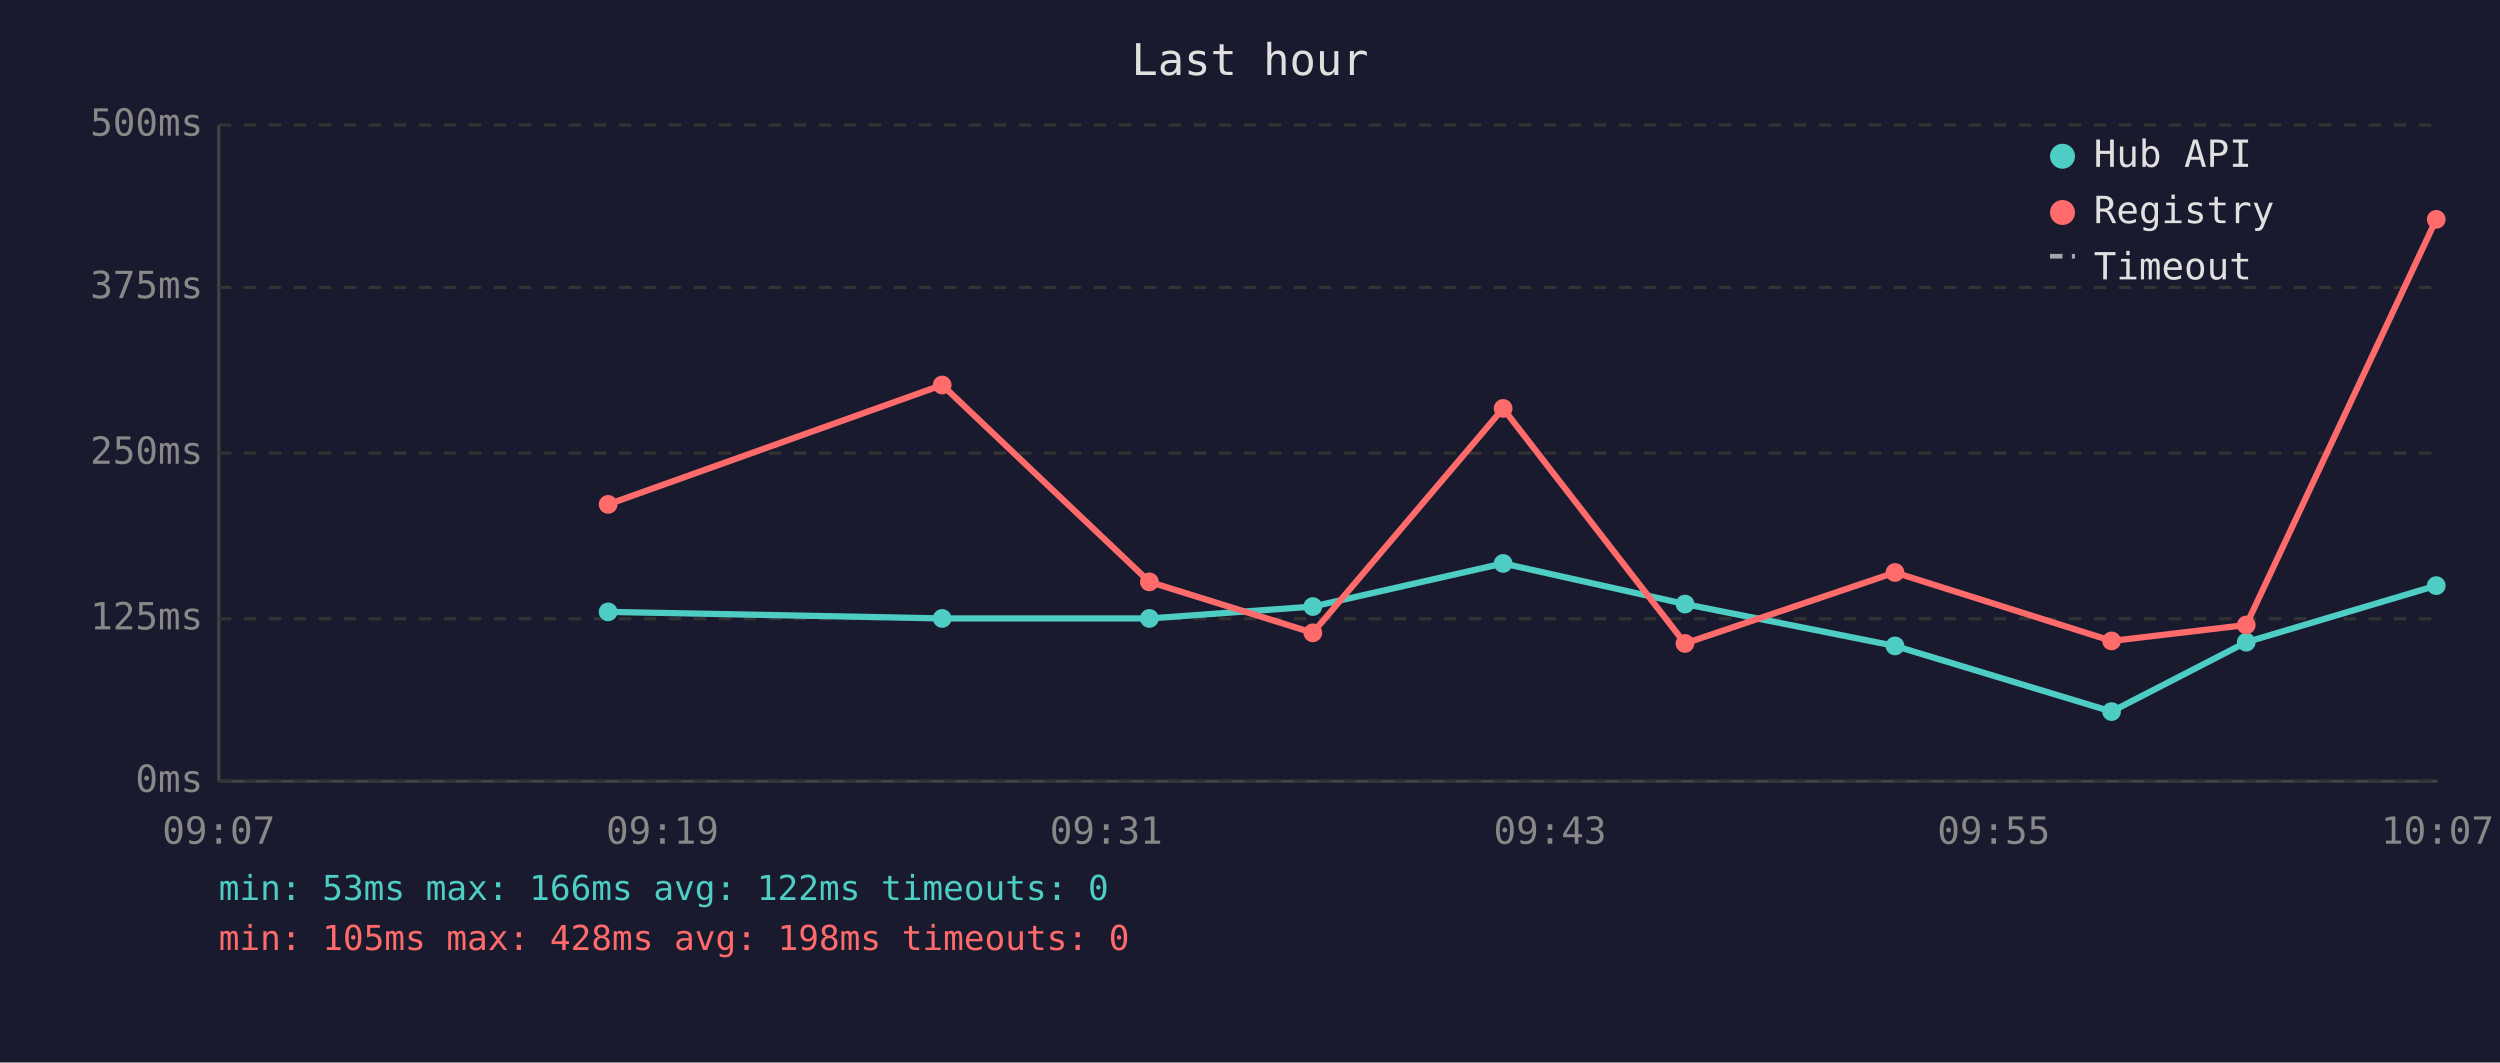
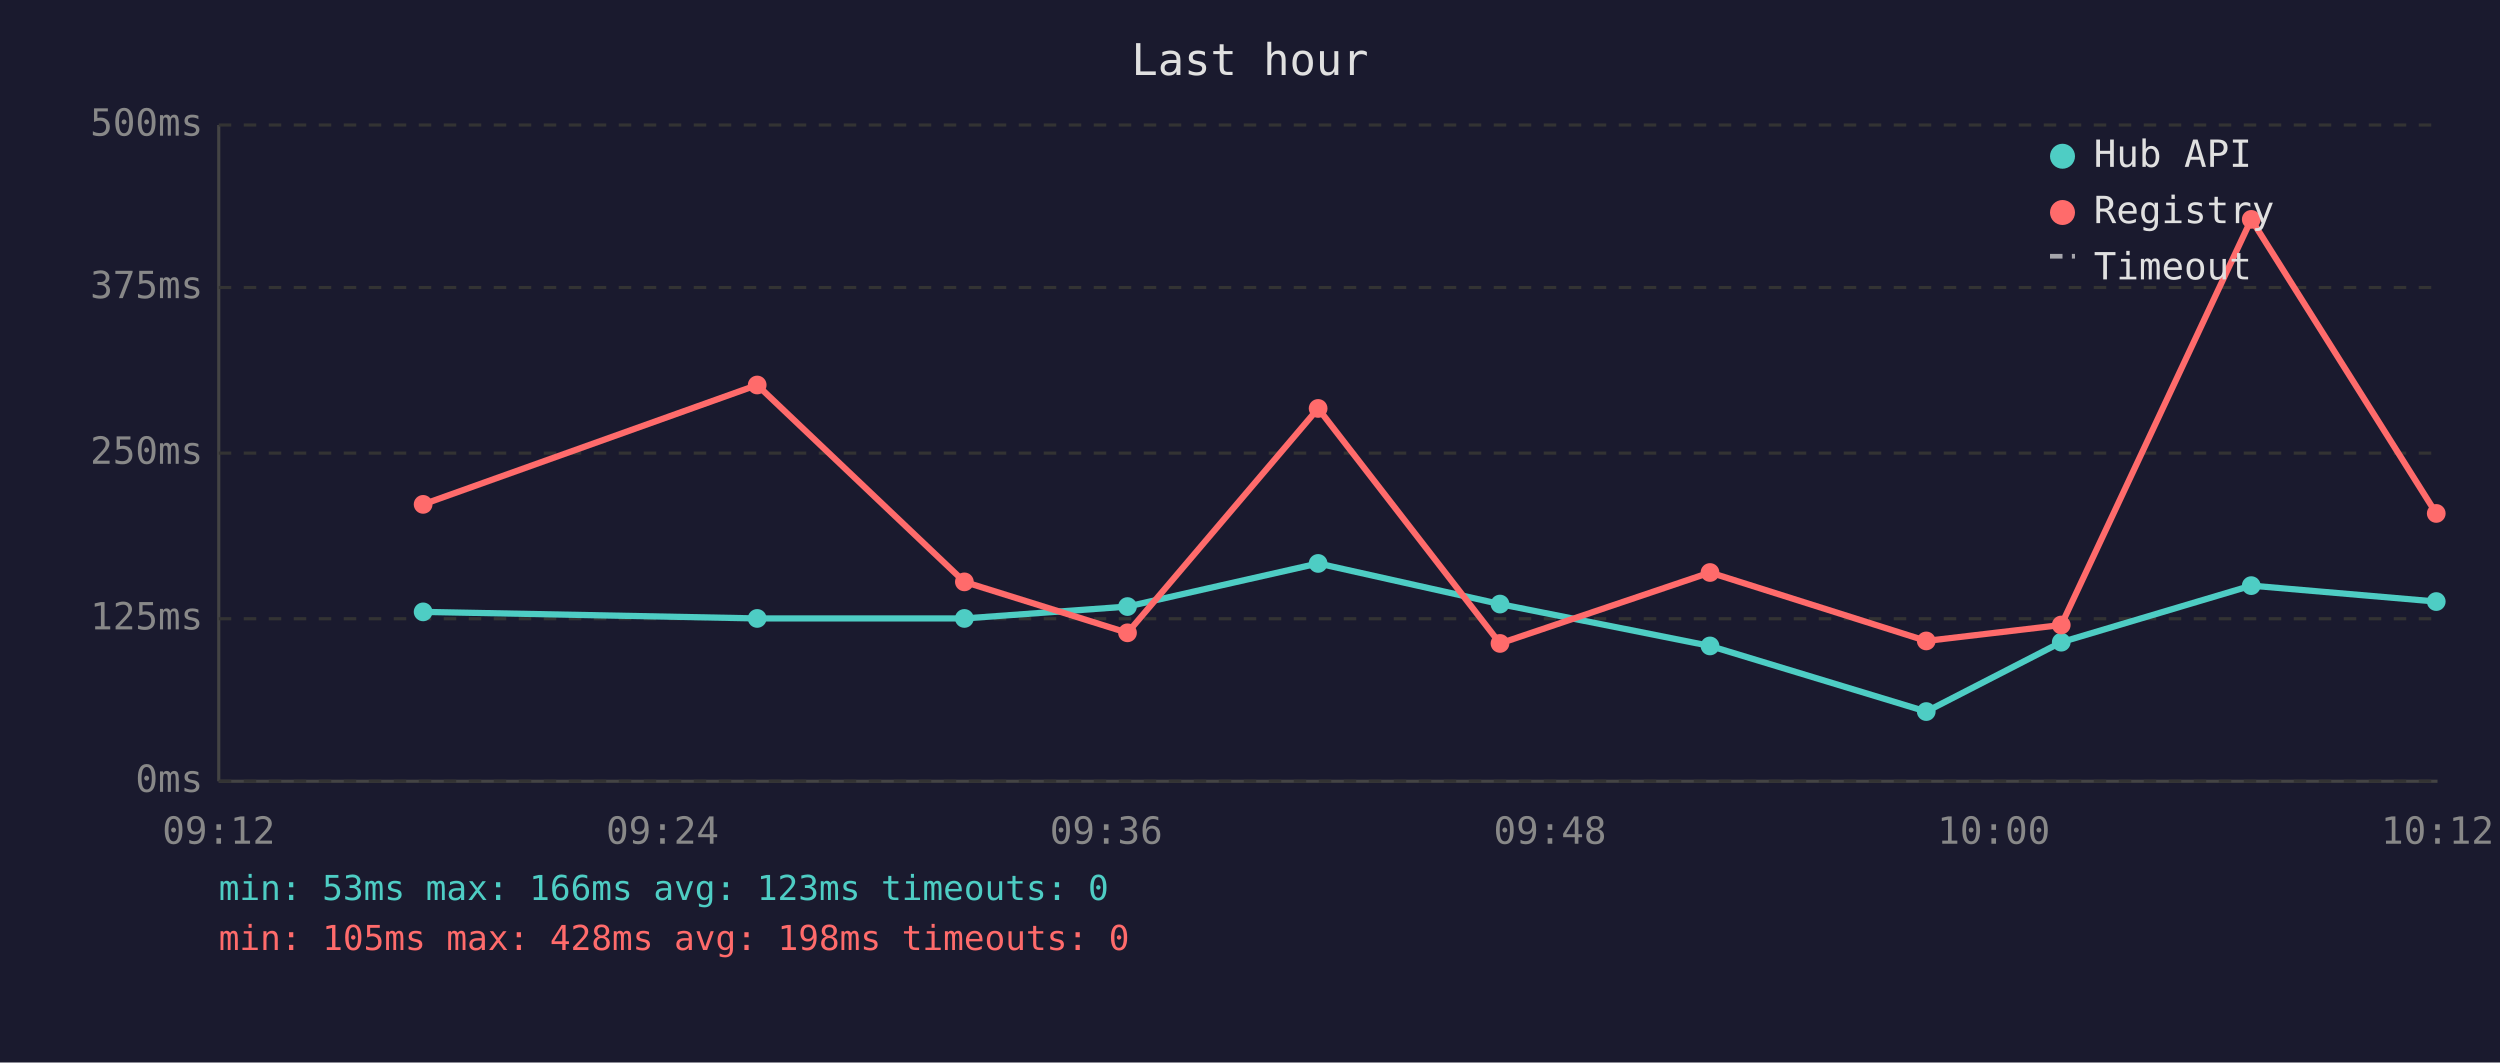
<svg xmlns="http://www.w3.org/2000/svg" viewBox="0 0 800 340" font-family="monospace" font-size="12">
  <rect width="800" height="340" fill="#1a1a2e" />
  <text x="400" y="24" fill="#e0e0e0" font-size="14" text-anchor="middle">Last hour</text>
  <line x1="70" y1="40" x2="70" y2="250" stroke="#444" stroke-width="1" />
  <line x1="70" y1="250" x2="780" y2="250" stroke="#444" stroke-width="1" />
  <line x1="70" y1="250" x2="780" y2="250" stroke="#333" stroke-width="1" stroke-dasharray="4" />
  <text x="65" y="250" fill="#888" text-anchor="end" dominant-baseline="middle">0ms</text>
  <line x1="70" y1="198" x2="780" y2="198" stroke="#333" stroke-width="1" stroke-dasharray="4" />
  <text x="65" y="198" fill="#888" text-anchor="end" dominant-baseline="middle">125ms</text>
  <line x1="70" y1="145" x2="780" y2="145" stroke="#333" stroke-width="1" stroke-dasharray="4" />
  <text x="65" y="145" fill="#888" text-anchor="end" dominant-baseline="middle">250ms</text>
  <line x1="70" y1="92" x2="780" y2="92" stroke="#333" stroke-width="1" stroke-dasharray="4" />
  <text x="65" y="92" fill="#888" text-anchor="end" dominant-baseline="middle">375ms</text>
  <line x1="70" y1="40" x2="780" y2="40" stroke="#333" stroke-width="1" stroke-dasharray="4" />
  <text x="65" y="40" fill="#888" text-anchor="end" dominant-baseline="middle">500ms</text>
-   <text x="70" y="270" fill="#888" text-anchor="middle">09:07</text>
-   <text x="212" y="270" fill="#888" text-anchor="middle">09:19</text>
-   <text x="354" y="270" fill="#888" text-anchor="middle">09:31</text>
-   <text x="496" y="270" fill="#888" text-anchor="middle">09:43</text>
-   <text x="638" y="270" fill="#888" text-anchor="middle">09:55</text>
-   <text x="780" y="270" fill="#888" text-anchor="middle">10:07</text>
-   <polyline points="194.6,195.8 301.5,197.9 367.8,197.9 420.1,194.1 481.0,180.3 539.2,193.3 606.4,206.7 675.7,227.7 718.8,205.5 779.6,187.4" fill="none" stroke="#4ecdc4" stroke-width="2" opacity="1" />
-   <circle cx="194.6" cy="195.8" r="3" fill="#4ecdc4" />
-   <circle cx="301.5" cy="197.9" r="3" fill="#4ecdc4" />
-   <circle cx="367.8" cy="197.9" r="3" fill="#4ecdc4" />
-   <circle cx="420.1" cy="194.1" r="3" fill="#4ecdc4" />
-   <circle cx="481.0" cy="180.3" r="3" fill="#4ecdc4" />
-   <circle cx="539.2" cy="193.3" r="3" fill="#4ecdc4" />
-   <circle cx="606.4" cy="206.7" r="3" fill="#4ecdc4" />
-   <circle cx="675.7" cy="227.7" r="3" fill="#4ecdc4" />
-   <circle cx="718.8" cy="205.5" r="3" fill="#4ecdc4" />
-   <circle cx="779.6" cy="187.4" r="3" fill="#4ecdc4" />
-   <polyline points="194.6,161.4 301.5,123.2 367.8,186.2 420.1,202.5 481.0,130.7 539.2,205.9 606.4,183.2 675.7,205.1 718.8,200.0 779.6,70.2" fill="none" stroke="#ff6b6b" stroke-width="2" opacity="1" />
-   <circle cx="194.6" cy="161.4" r="3" fill="#ff6b6b" />
-   <circle cx="301.5" cy="123.2" r="3" fill="#ff6b6b" />
-   <circle cx="367.8" cy="186.2" r="3" fill="#ff6b6b" />
-   <circle cx="420.1" cy="202.5" r="3" fill="#ff6b6b" />
-   <circle cx="481.0" cy="130.7" r="3" fill="#ff6b6b" />
-   <circle cx="539.2" cy="205.9" r="3" fill="#ff6b6b" />
-   <circle cx="606.4" cy="183.2" r="3" fill="#ff6b6b" />
-   <circle cx="675.7" cy="205.1" r="3" fill="#ff6b6b" />
-   <circle cx="718.8" cy="200.0" r="3" fill="#ff6b6b" />
-   <circle cx="779.6" cy="70.2" r="3" fill="#ff6b6b" />
+   <text x="70" y="270" fill="#888" text-anchor="middle">09:12</text>
+   <text x="212" y="270" fill="#888" text-anchor="middle">09:24</text>
+   <text x="354" y="270" fill="#888" text-anchor="middle">09:36</text>
+   <text x="496" y="270" fill="#888" text-anchor="middle">09:48</text>
+   <text x="638" y="270" fill="#888" text-anchor="middle">10:00</text>
+   <text x="780" y="270" fill="#888" text-anchor="middle">10:12</text>
+   <polyline points="135.4,195.8 242.3,197.9 308.6,197.9 360.8,194.1 421.8,180.3 480.0,193.3 547.2,206.7 616.4,227.7 659.6,205.5 720.4,187.4 779.6,192.5" fill="none" stroke="#4ecdc4" stroke-width="2" opacity="1" />
+   <circle cx="135.4" cy="195.8" r="3" fill="#4ecdc4" />
+   <circle cx="242.3" cy="197.9" r="3" fill="#4ecdc4" />
+   <circle cx="308.6" cy="197.9" r="3" fill="#4ecdc4" />
+   <circle cx="360.8" cy="194.1" r="3" fill="#4ecdc4" />
+   <circle cx="421.8" cy="180.3" r="3" fill="#4ecdc4" />
+   <circle cx="480.0" cy="193.3" r="3" fill="#4ecdc4" />
+   <circle cx="547.2" cy="206.7" r="3" fill="#4ecdc4" />
+   <circle cx="616.4" cy="227.7" r="3" fill="#4ecdc4" />
+   <circle cx="659.6" cy="205.5" r="3" fill="#4ecdc4" />
+   <circle cx="720.4" cy="187.4" r="3" fill="#4ecdc4" />
+   <circle cx="779.6" cy="192.5" r="3" fill="#4ecdc4" />
+   <polyline points="135.4,161.4 242.3,123.2 308.6,186.2 360.8,202.5 421.8,130.7 480.0,205.9 547.2,183.2 616.4,205.1 659.6,200.0 720.4,70.2 779.6,164.3" fill="none" stroke="#ff6b6b" stroke-width="2" opacity="1" />
+   <circle cx="135.4" cy="161.4" r="3" fill="#ff6b6b" />
+   <circle cx="242.3" cy="123.2" r="3" fill="#ff6b6b" />
+   <circle cx="308.6" cy="186.2" r="3" fill="#ff6b6b" />
+   <circle cx="360.8" cy="202.5" r="3" fill="#ff6b6b" />
+   <circle cx="421.8" cy="130.7" r="3" fill="#ff6b6b" />
+   <circle cx="480.0" cy="205.9" r="3" fill="#ff6b6b" />
+   <circle cx="547.2" cy="183.2" r="3" fill="#ff6b6b" />
+   <circle cx="616.4" cy="205.1" r="3" fill="#ff6b6b" />
+   <circle cx="659.6" cy="200.0" r="3" fill="#ff6b6b" />
+   <circle cx="720.4" cy="70.2" r="3" fill="#ff6b6b" />
+   <circle cx="779.6" cy="164.3" r="3" fill="#ff6b6b" />
  <circle cx="660" cy="50" r="4" fill="#4ecdc4" />
  <text x="670" y="50" fill="#e0e0e0" dominant-baseline="middle">Hub API</text>
  <circle cx="660" cy="68" r="4" fill="#ff6b6b" />
  <text x="670" y="68" fill="#e0e0e0" dominant-baseline="middle">Registry</text>
  <line x1="656" y1="82" x2="664" y2="82" stroke="#e0e0e0" stroke-width="1.5" stroke-dasharray="4,3" opacity="0.7" />
  <text x="670" y="86" fill="#e0e0e0" dominant-baseline="middle">Timeout</text>
-   <text x="70" y="288" fill="#4ecdc4" font-size="11">min: 53ms  max: 166ms  avg: 122ms  timeouts: 0</text>
+   <text x="70" y="288" fill="#4ecdc4" font-size="11">min: 53ms  max: 166ms  avg: 123ms  timeouts: 0</text>
  <text x="70" y="304" fill="#ff6b6b" font-size="11">min: 105ms  max: 428ms  avg: 198ms  timeouts: 0</text>
</svg>
